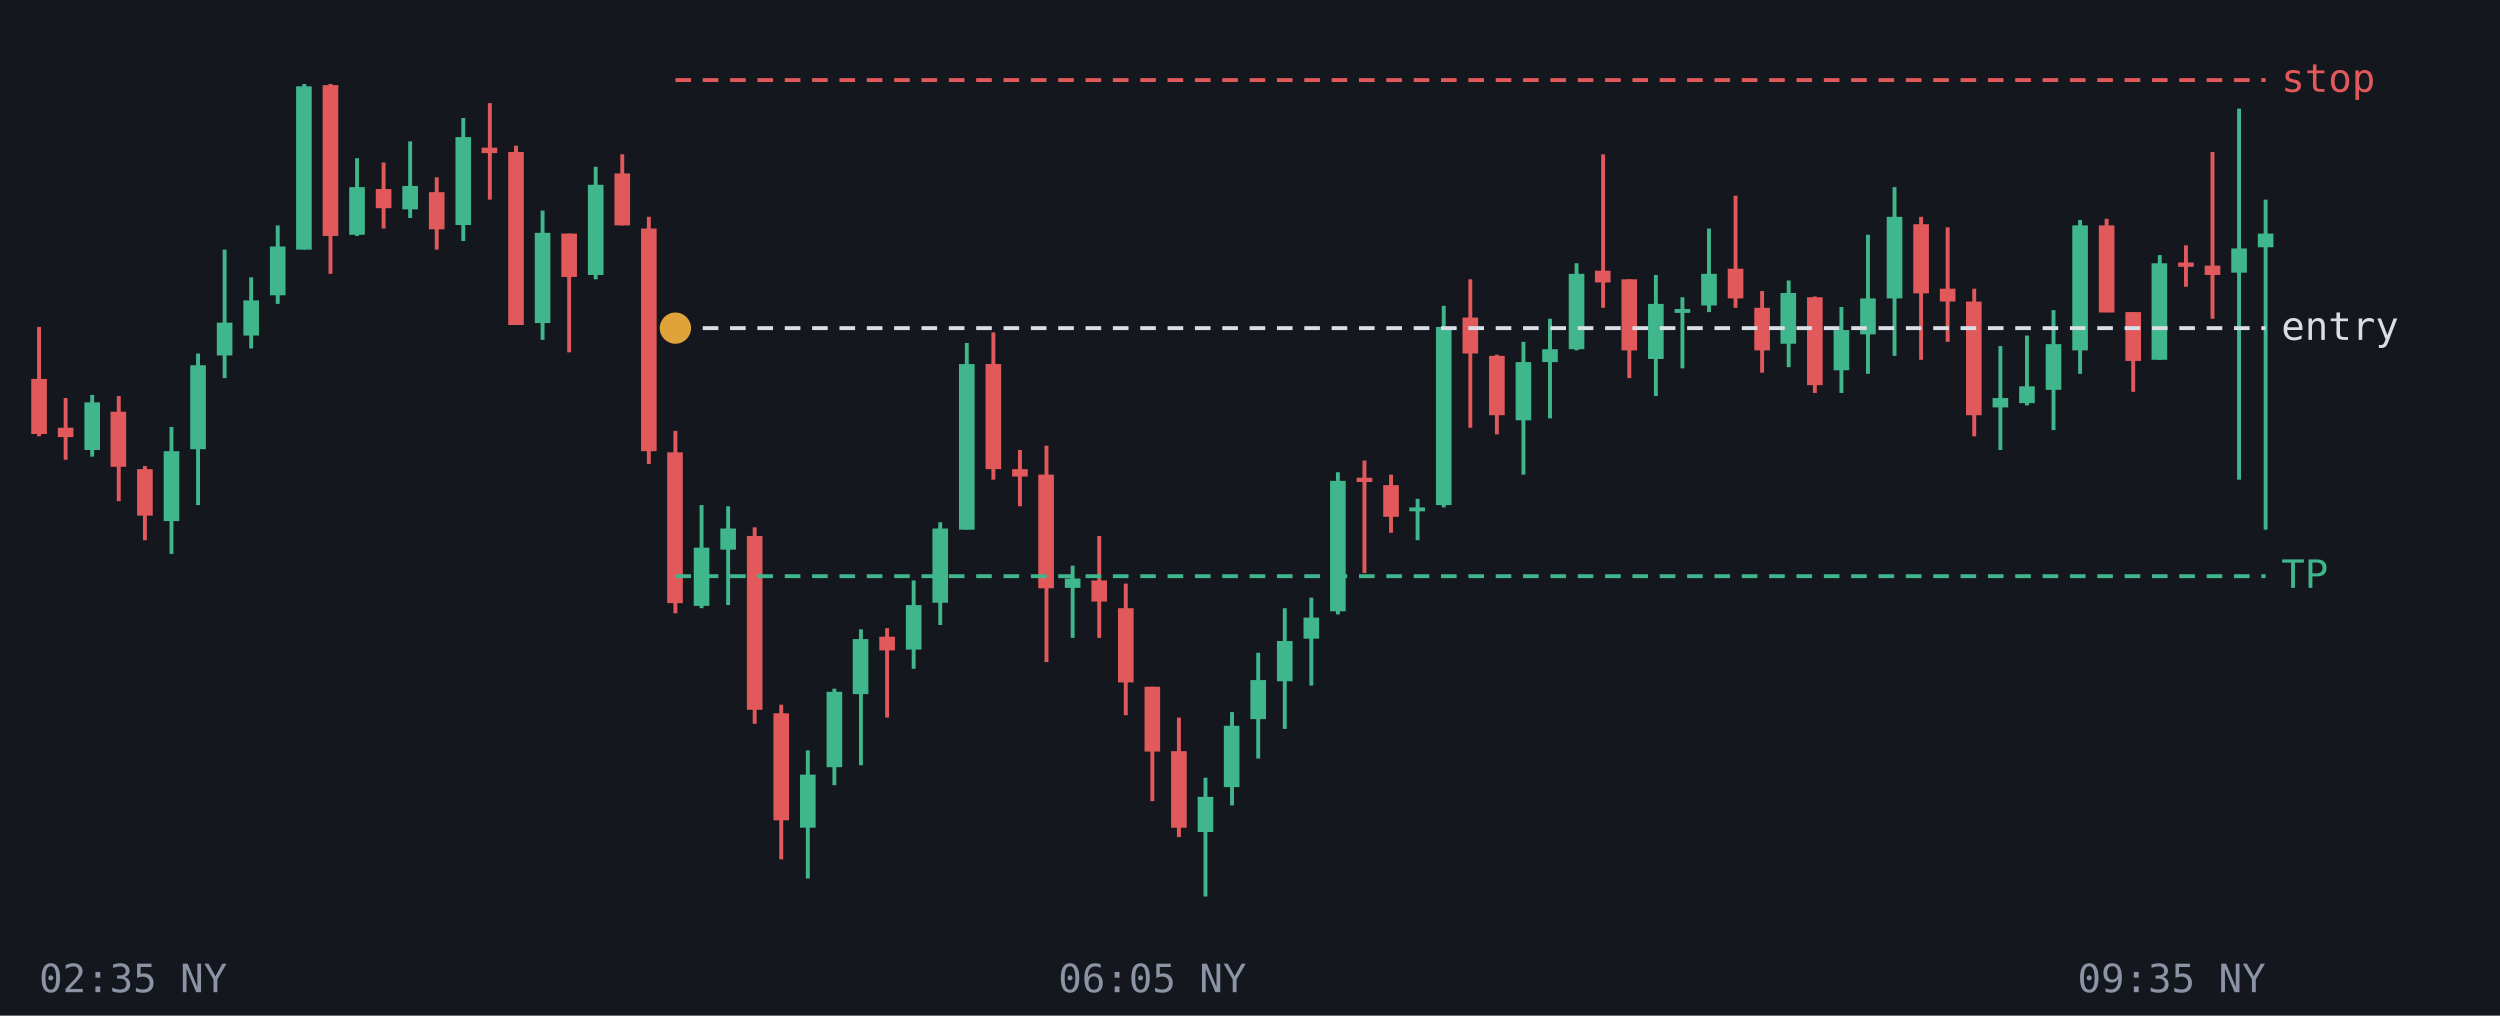
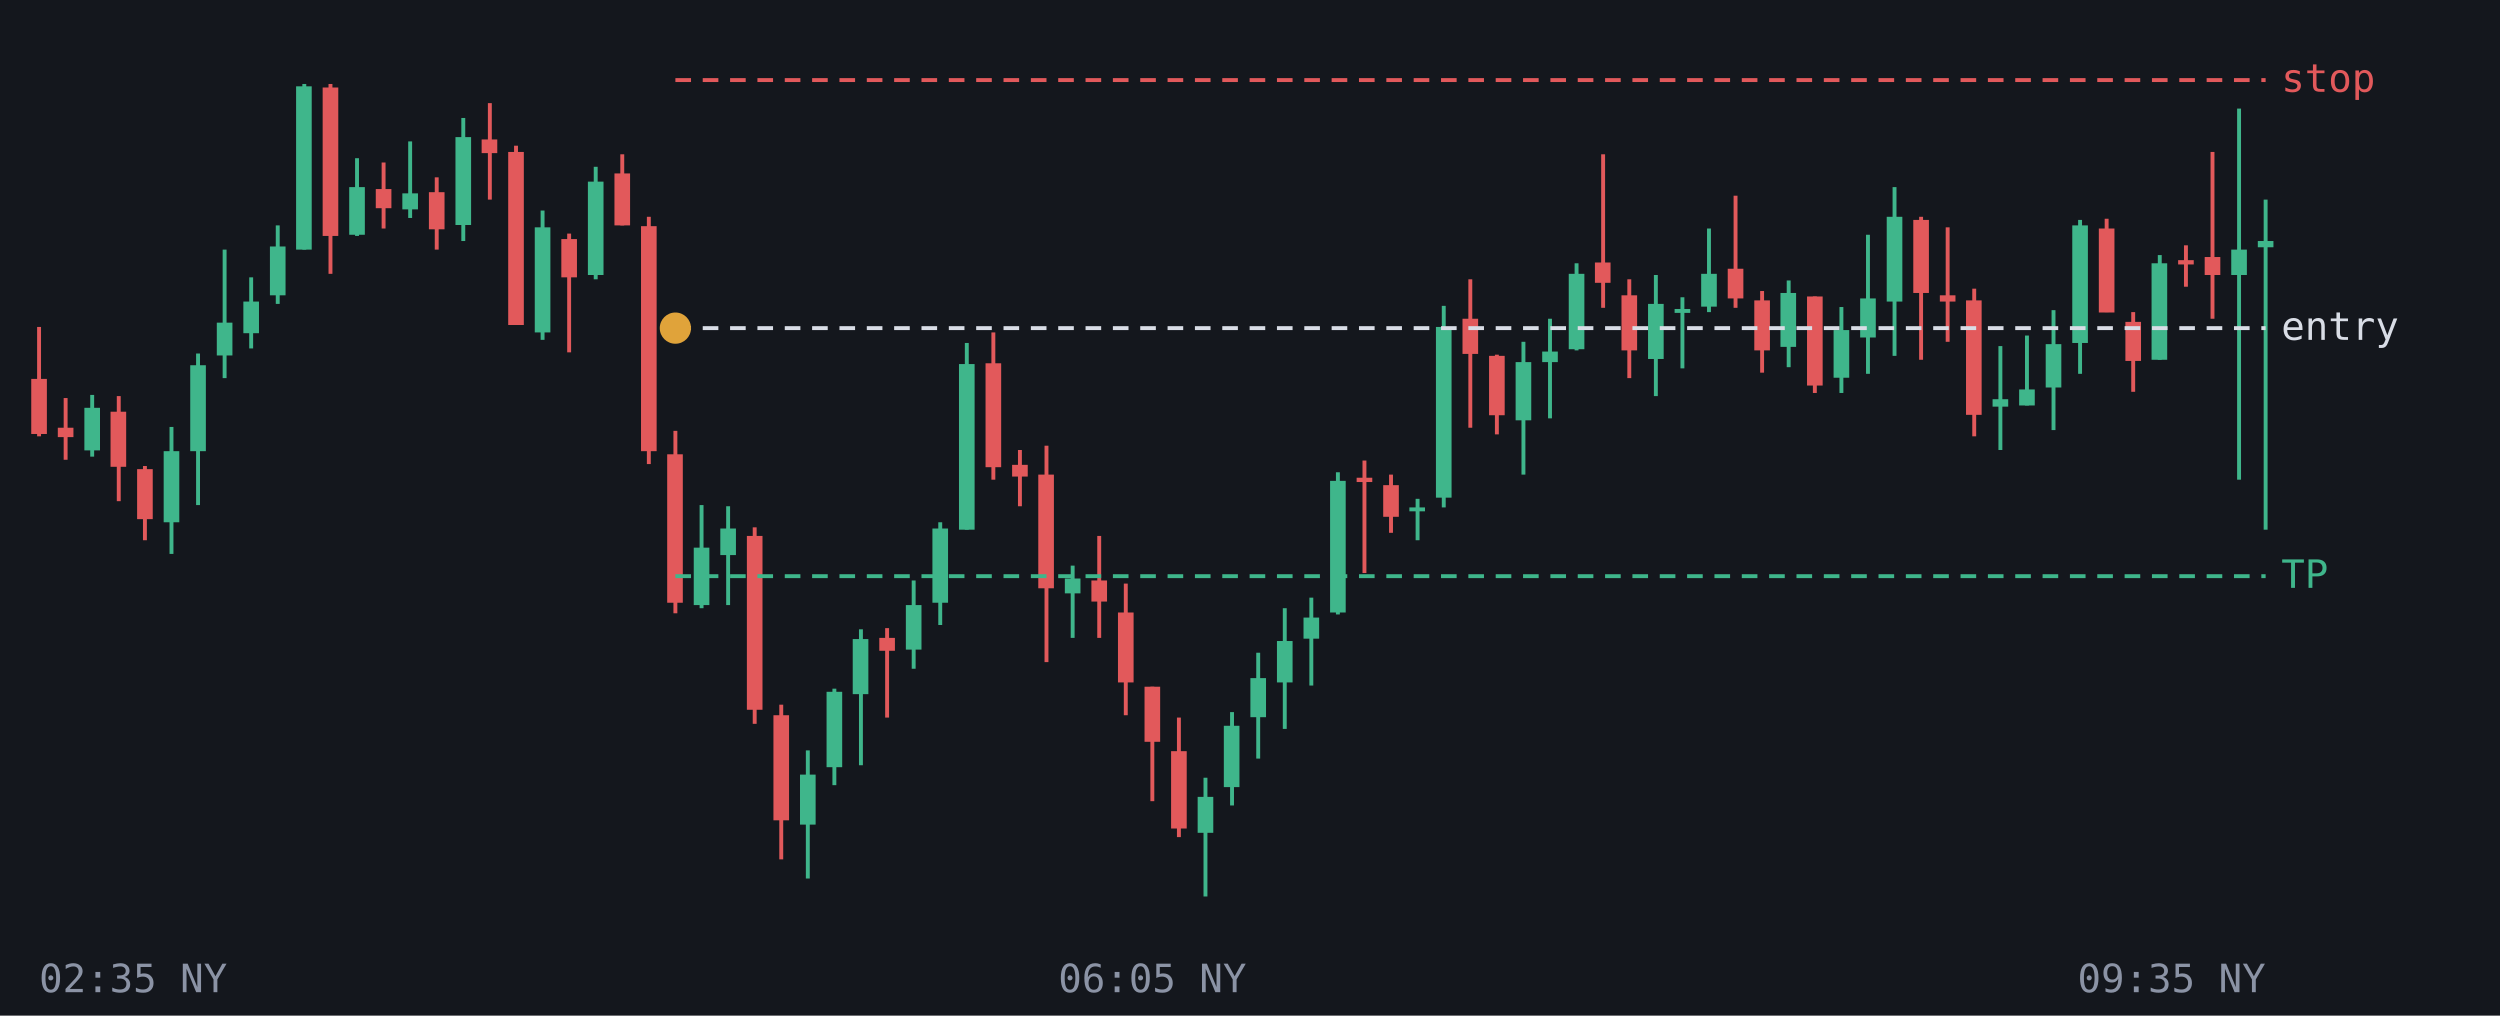
<svg xmlns="http://www.w3.org/2000/svg" viewBox="0 0 640 260" font-family="monospace" font-size="10">
  <rect width="640" height="260" fill="#14171d" />
  <line x1="10.0" y1="83.7" x2="10.0" y2="111.7" stroke="#e2595b" />
  <rect x="8.0" y="97.0" width="4.0" height="14.1" fill="#e2595b" />
  <line x1="16.8" y1="101.9" x2="16.8" y2="117.7" stroke="#e2595b" />
  <rect x="14.8" y="109.5" width="4.0" height="2.4" fill="#e2595b" />
  <line x1="23.6" y1="101.1" x2="23.6" y2="116.9" stroke="#3fb68b" />
-   <rect x="21.6" y="103.0" width="4.0" height="12.2" fill="#3fb68b" />
+   <rect x="21.6" y="104.4" width="4.0" height="10.9" fill="#3fb68b" />
  <line x1="30.4" y1="101.4" x2="30.4" y2="128.3" stroke="#e2595b" />
  <rect x="28.3" y="105.4" width="4.0" height="14.1" fill="#e2595b" />
  <line x1="37.1" y1="119.3" x2="37.1" y2="138.3" stroke="#e2595b" />
-   <rect x="35.1" y="120.1" width="4.0" height="11.9" fill="#e2595b" />
+   <rect x="35.1" y="120.1" width="4.0" height="12.8" fill="#e2595b" />
  <line x1="43.9" y1="109.3" x2="43.9" y2="141.8" stroke="#3fb68b" />
-   <rect x="41.9" y="115.5" width="4.0" height="17.9" fill="#3fb68b" />
+   <rect x="41.9" y="115.5" width="4.0" height="18.2" fill="#3fb68b" />
  <line x1="50.7" y1="90.5" x2="50.7" y2="129.3" stroke="#3fb68b" />
-   <rect x="48.7" y="93.5" width="4.0" height="21.5" fill="#3fb68b" />
+   <rect x="48.7" y="93.5" width="4.0" height="22.0" fill="#3fb68b" />
  <line x1="57.5" y1="63.9" x2="57.5" y2="96.8" stroke="#3fb68b" />
  <rect x="55.5" y="82.6" width="4.0" height="8.4" fill="#3fb68b" />
  <line x1="64.3" y1="71.0" x2="64.3" y2="89.2" stroke="#3fb68b" />
-   <rect x="62.3" y="76.9" width="4.0" height="9.0" fill="#3fb68b" />
+   <rect x="62.3" y="77.2" width="4.0" height="8.1" fill="#3fb68b" />
  <line x1="71.1" y1="57.7" x2="71.1" y2="77.8" stroke="#3fb68b" />
  <rect x="69.1" y="63.1" width="4.0" height="12.5" fill="#3fb68b" />
  <line x1="77.9" y1="21.5" x2="77.9" y2="63.9" stroke="#3fb68b" />
  <rect x="75.8" y="22.1" width="4.0" height="41.8" fill="#3fb68b" />
  <line x1="84.6" y1="21.5" x2="84.6" y2="70.1" stroke="#e2595b" />
-   <rect x="82.6" y="21.8" width="4.0" height="38.6" fill="#e2595b" />
+   <rect x="82.6" y="22.4" width="4.0" height="38.0" fill="#e2595b" />
  <line x1="91.4" y1="40.5" x2="91.4" y2="60.4" stroke="#3fb68b" />
  <rect x="89.4" y="47.9" width="4.0" height="12.2" fill="#3fb68b" />
  <line x1="98.2" y1="41.6" x2="98.2" y2="58.5" stroke="#e2595b" />
  <rect x="96.2" y="48.4" width="4.0" height="4.9" fill="#e2595b" />
  <line x1="105.0" y1="36.2" x2="105.0" y2="55.8" stroke="#3fb68b" />
-   <rect x="103.0" y="47.6" width="4.0" height="6.0" fill="#3fb68b" />
+   <rect x="103.0" y="49.5" width="4.0" height="4.1" fill="#3fb68b" />
  <line x1="111.8" y1="45.4" x2="111.8" y2="63.9" stroke="#e2595b" />
  <rect x="109.8" y="49.2" width="4.0" height="9.5" fill="#e2595b" />
  <line x1="118.6" y1="30.2" x2="118.6" y2="61.7" stroke="#3fb68b" />
  <rect x="116.6" y="35.1" width="4.0" height="22.5" fill="#3fb68b" />
  <line x1="125.4" y1="26.4" x2="125.4" y2="51.1" stroke="#e2595b" />
-   <rect x="123.3" y="37.8" width="4.0" height="1.4" fill="#e2595b" />
+   <rect x="123.3" y="35.7" width="4.0" height="3.5" fill="#e2595b" />
  <line x1="132.1" y1="37.3" x2="132.1" y2="83.2" stroke="#e2595b" />
  <rect x="130.1" y="38.9" width="4.0" height="44.3" fill="#e2595b" />
  <line x1="138.9" y1="53.9" x2="138.9" y2="87.0" stroke="#3fb68b" />
-   <rect x="136.9" y="59.6" width="4.0" height="23.1" fill="#3fb68b" />
+   <rect x="136.9" y="58.2" width="4.0" height="26.9" fill="#3fb68b" />
  <line x1="145.7" y1="59.8" x2="145.7" y2="90.2" stroke="#e2595b" />
-   <rect x="143.7" y="59.8" width="4.0" height="11.1" fill="#e2595b" />
+   <rect x="143.7" y="61.2" width="4.0" height="9.8" fill="#e2595b" />
  <line x1="152.5" y1="42.7" x2="152.5" y2="71.5" stroke="#3fb68b" />
-   <rect x="150.5" y="47.3" width="4.0" height="23.1" fill="#3fb68b" />
+   <rect x="150.5" y="46.5" width="4.0" height="23.9" fill="#3fb68b" />
  <line x1="159.3" y1="39.5" x2="159.3" y2="57.7" stroke="#e2595b" />
  <rect x="157.3" y="44.4" width="4.0" height="13.3" fill="#e2595b" />
  <line x1="166.1" y1="55.5" x2="166.1" y2="118.8" stroke="#e2595b" />
-   <rect x="164.1" y="58.5" width="4.0" height="57.0" fill="#e2595b" />
+   <rect x="164.1" y="57.9" width="4.0" height="57.6" fill="#e2595b" />
  <line x1="172.9" y1="110.3" x2="172.9" y2="157.0" stroke="#e2595b" />
-   <rect x="170.8" y="115.8" width="4.0" height="38.6" fill="#e2595b" />
+   <rect x="170.8" y="116.3" width="4.0" height="38.0" fill="#e2595b" />
  <line x1="179.6" y1="129.3" x2="179.6" y2="155.7" stroke="#3fb68b" />
-   <rect x="177.6" y="140.2" width="4.0" height="14.9" fill="#3fb68b" />
+   <rect x="177.6" y="140.2" width="4.0" height="14.7" fill="#3fb68b" />
  <line x1="186.4" y1="129.6" x2="186.4" y2="154.9" stroke="#3fb68b" />
-   <rect x="184.4" y="135.3" width="4.0" height="5.4" fill="#3fb68b" />
+   <rect x="184.4" y="135.3" width="4.0" height="6.8" fill="#3fb68b" />
  <line x1="193.2" y1="135.0" x2="193.2" y2="185.3" stroke="#e2595b" />
  <rect x="191.2" y="137.2" width="4.0" height="44.5" fill="#e2595b" />
  <line x1="200.0" y1="180.4" x2="200.0" y2="220.0" stroke="#e2595b" />
-   <rect x="198.0" y="182.6" width="4.0" height="27.4" fill="#e2595b" />
+   <rect x="198.0" y="183.1" width="4.0" height="26.9" fill="#e2595b" />
  <line x1="206.8" y1="192.1" x2="206.8" y2="224.9" stroke="#3fb68b" />
-   <rect x="204.8" y="198.3" width="4.0" height="13.6" fill="#3fb68b" />
+   <rect x="204.8" y="198.3" width="4.0" height="12.8" fill="#3fb68b" />
  <line x1="213.6" y1="176.3" x2="213.6" y2="201.0" stroke="#3fb68b" />
  <rect x="211.6" y="177.1" width="4.0" height="19.3" fill="#3fb68b" />
  <line x1="220.4" y1="161.1" x2="220.4" y2="195.9" stroke="#3fb68b" />
  <rect x="218.3" y="163.6" width="4.0" height="14.1" fill="#3fb68b" />
  <line x1="227.1" y1="160.8" x2="227.1" y2="183.7" stroke="#e2595b" />
-   <rect x="225.1" y="163.0" width="4.0" height="3.5" fill="#e2595b" />
+   <rect x="225.1" y="163.3" width="4.0" height="3.3" fill="#e2595b" />
  <line x1="233.9" y1="148.6" x2="233.9" y2="171.2" stroke="#3fb68b" />
  <rect x="231.9" y="154.9" width="4.0" height="11.4" fill="#3fb68b" />
  <line x1="240.7" y1="133.7" x2="240.7" y2="160.0" stroke="#3fb68b" />
  <rect x="238.7" y="135.3" width="4.0" height="19.0" fill="#3fb68b" />
  <line x1="247.5" y1="87.8" x2="247.5" y2="135.6" stroke="#3fb68b" />
  <rect x="245.5" y="93.2" width="4.0" height="42.4" fill="#3fb68b" />
  <line x1="254.3" y1="85.1" x2="254.3" y2="122.8" stroke="#e2595b" />
-   <rect x="252.3" y="93.2" width="4.0" height="26.9" fill="#e2595b" />
+   <rect x="252.3" y="93.0" width="4.0" height="26.6" fill="#e2595b" />
  <line x1="261.1" y1="115.2" x2="261.1" y2="129.6" stroke="#e2595b" />
-   <rect x="259.1" y="120.1" width="4.0" height="1.9" fill="#e2595b" />
+   <rect x="259.1" y="119.0" width="4.0" height="3.0" fill="#e2595b" />
  <line x1="267.9" y1="114.1" x2="267.9" y2="169.5" stroke="#e2595b" />
  <rect x="265.8" y="121.5" width="4.0" height="29.1" fill="#e2595b" />
  <line x1="274.6" y1="144.8" x2="274.6" y2="163.3" stroke="#3fb68b" />
-   <rect x="272.6" y="148.1" width="4.0" height="2.4" fill="#3fb68b" />
+   <rect x="272.6" y="148.1" width="4.0" height="3.8" fill="#3fb68b" />
  <line x1="281.4" y1="137.2" x2="281.4" y2="163.3" stroke="#e2595b" />
  <rect x="279.4" y="148.6" width="4.0" height="5.4" fill="#e2595b" />
  <line x1="288.2" y1="149.4" x2="288.2" y2="183.1" stroke="#e2595b" />
-   <rect x="286.2" y="155.7" width="4.0" height="19.0" fill="#e2595b" />
+   <rect x="286.2" y="156.8" width="4.0" height="17.9" fill="#e2595b" />
  <line x1="295.0" y1="175.8" x2="295.0" y2="205.1" stroke="#e2595b" />
-   <rect x="293.0" y="175.8" width="4.0" height="16.6" fill="#e2595b" />
+   <rect x="293.0" y="175.8" width="4.0" height="14.1" fill="#e2595b" />
  <line x1="301.8" y1="183.7" x2="301.8" y2="214.3" stroke="#e2595b" />
-   <rect x="299.8" y="192.3" width="4.0" height="19.6" fill="#e2595b" />
+   <rect x="299.8" y="192.3" width="4.0" height="19.8" fill="#e2595b" />
  <line x1="308.6" y1="199.1" x2="308.6" y2="229.5" stroke="#3fb68b" />
-   <rect x="306.6" y="204.0" width="4.0" height="9.0" fill="#3fb68b" />
+   <rect x="306.6" y="204.0" width="4.0" height="9.2" fill="#3fb68b" />
  <line x1="315.4" y1="182.3" x2="315.4" y2="206.2" stroke="#3fb68b" />
  <rect x="313.3" y="185.8" width="4.0" height="15.7" fill="#3fb68b" />
  <line x1="322.1" y1="167.1" x2="322.1" y2="194.2" stroke="#3fb68b" />
-   <rect x="320.1" y="174.1" width="4.0" height="10.0" fill="#3fb68b" />
+   <rect x="320.1" y="173.6" width="4.0" height="10.0" fill="#3fb68b" />
  <line x1="328.9" y1="155.7" x2="328.9" y2="186.6" stroke="#3fb68b" />
-   <rect x="326.9" y="164.1" width="4.0" height="10.3" fill="#3fb68b" />
+   <rect x="326.9" y="164.1" width="4.0" height="10.6" fill="#3fb68b" />
  <line x1="335.7" y1="153.0" x2="335.7" y2="175.5" stroke="#3fb68b" />
  <rect x="333.7" y="158.1" width="4.0" height="5.4" fill="#3fb68b" />
  <line x1="342.5" y1="120.9" x2="342.5" y2="157.3" stroke="#3fb68b" />
-   <rect x="340.5" y="123.1" width="4.0" height="33.4" fill="#3fb68b" />
+   <rect x="340.5" y="123.1" width="4.0" height="33.7" fill="#3fb68b" />
  <line x1="349.3" y1="117.9" x2="349.3" y2="146.7" stroke="#e2595b" />
  <rect x="347.3" y="122.3" width="4.0" height="1.1" fill="#e2595b" />
  <line x1="356.1" y1="121.5" x2="356.1" y2="136.4" stroke="#e2595b" />
  <rect x="354.1" y="124.2" width="4.0" height="8.1" fill="#e2595b" />
  <line x1="362.9" y1="127.7" x2="362.9" y2="138.3" stroke="#3fb68b" />
  <rect x="360.8" y="129.9" width="4.0" height="1.0" fill="#3fb68b" />
  <line x1="369.6" y1="78.3" x2="369.6" y2="129.9" stroke="#3fb68b" />
-   <rect x="367.6" y="83.7" width="4.0" height="45.6" fill="#3fb68b" />
+   <rect x="367.6" y="83.7" width="4.0" height="43.7" fill="#3fb68b" />
  <line x1="376.4" y1="71.5" x2="376.4" y2="109.5" stroke="#e2595b" />
-   <rect x="374.4" y="81.3" width="4.0" height="9.2" fill="#e2595b" />
+   <rect x="374.4" y="81.6" width="4.0" height="9.0" fill="#e2595b" />
  <line x1="383.2" y1="90.8" x2="383.2" y2="111.2" stroke="#e2595b" />
  <rect x="381.2" y="91.1" width="4.0" height="15.2" fill="#e2595b" />
  <line x1="390.0" y1="87.5" x2="390.0" y2="121.5" stroke="#3fb68b" />
  <rect x="388.0" y="92.7" width="4.0" height="14.9" fill="#3fb68b" />
  <line x1="396.8" y1="81.6" x2="396.8" y2="107.1" stroke="#3fb68b" />
-   <rect x="394.8" y="89.4" width="4.0" height="3.3" fill="#3fb68b" />
+   <rect x="394.8" y="90.0" width="4.0" height="2.7" fill="#3fb68b" />
  <line x1="403.6" y1="67.4" x2="403.6" y2="89.7" stroke="#3fb68b" />
  <rect x="401.6" y="70.1" width="4.0" height="19.3" fill="#3fb68b" />
  <line x1="410.4" y1="39.5" x2="410.4" y2="78.8" stroke="#e2595b" />
-   <rect x="408.3" y="69.3" width="4.0" height="3.0" fill="#e2595b" />
+   <rect x="408.3" y="67.2" width="4.0" height="5.2" fill="#e2595b" />
  <line x1="417.1" y1="71.5" x2="417.1" y2="96.8" stroke="#e2595b" />
-   <rect x="415.1" y="71.5" width="4.0" height="18.2" fill="#e2595b" />
+   <rect x="415.1" y="75.6" width="4.0" height="14.1" fill="#e2595b" />
  <line x1="423.9" y1="70.4" x2="423.9" y2="101.4" stroke="#3fb68b" />
  <rect x="421.9" y="77.8" width="4.0" height="14.1" fill="#3fb68b" />
  <line x1="430.7" y1="76.1" x2="430.7" y2="94.3" stroke="#3fb68b" />
  <rect x="428.7" y="79.1" width="4.0" height="1.0" fill="#3fb68b" />
  <line x1="437.5" y1="58.5" x2="437.5" y2="79.9" stroke="#3fb68b" />
-   <rect x="435.5" y="70.1" width="4.0" height="8.1" fill="#3fb68b" />
+   <rect x="435.5" y="70.1" width="4.0" height="8.4" fill="#3fb68b" />
  <line x1="444.3" y1="50.1" x2="444.3" y2="78.8" stroke="#e2595b" />
  <rect x="442.3" y="68.8" width="4.0" height="7.6" fill="#e2595b" />
  <line x1="451.1" y1="74.5" x2="451.1" y2="95.4" stroke="#e2595b" />
-   <rect x="449.1" y="78.8" width="4.0" height="10.9" fill="#e2595b" />
+   <rect x="449.1" y="76.9" width="4.0" height="12.8" fill="#e2595b" />
  <line x1="457.9" y1="71.8" x2="457.9" y2="94.0" stroke="#3fb68b" />
-   <rect x="455.8" y="75.0" width="4.0" height="13.0" fill="#3fb68b" />
+   <rect x="455.8" y="75.0" width="4.0" height="13.8" fill="#3fb68b" />
  <line x1="464.6" y1="75.9" x2="464.6" y2="100.6" stroke="#e2595b" />
-   <rect x="462.6" y="76.1" width="4.0" height="22.5" fill="#e2595b" />
+   <rect x="462.6" y="75.9" width="4.0" height="22.8" fill="#e2595b" />
  <line x1="471.4" y1="78.6" x2="471.4" y2="100.6" stroke="#3fb68b" />
-   <rect x="469.4" y="84.5" width="4.0" height="10.3" fill="#3fb68b" />
+   <rect x="469.4" y="84.5" width="4.0" height="12.2" fill="#3fb68b" />
  <line x1="478.2" y1="60.1" x2="478.2" y2="95.7" stroke="#3fb68b" />
-   <rect x="476.2" y="76.4" width="4.0" height="9.2" fill="#3fb68b" />
+   <rect x="476.2" y="76.4" width="4.0" height="10.0" fill="#3fb68b" />
  <line x1="485.0" y1="47.9" x2="485.0" y2="91.1" stroke="#3fb68b" />
-   <rect x="483.0" y="55.5" width="4.0" height="20.9" fill="#3fb68b" />
+   <rect x="483.0" y="55.5" width="4.0" height="21.7" fill="#3fb68b" />
  <line x1="491.8" y1="55.5" x2="491.8" y2="92.1" stroke="#e2595b" />
-   <rect x="489.8" y="57.4" width="4.0" height="17.7" fill="#e2595b" />
+   <rect x="489.8" y="56.3" width="4.0" height="18.7" fill="#e2595b" />
  <line x1="498.6" y1="58.2" x2="498.6" y2="87.5" stroke="#e2595b" />
-   <rect x="496.6" y="73.9" width="4.0" height="3.3" fill="#e2595b" />
+   <rect x="496.6" y="75.6" width="4.0" height="1.6" fill="#e2595b" />
  <line x1="505.4" y1="73.9" x2="505.4" y2="111.7" stroke="#e2595b" />
-   <rect x="503.3" y="77.2" width="4.0" height="29.1" fill="#e2595b" />
+   <rect x="503.3" y="76.9" width="4.0" height="29.3" fill="#e2595b" />
  <line x1="512.1" y1="88.6" x2="512.1" y2="115.2" stroke="#3fb68b" />
-   <rect x="510.1" y="101.9" width="4.0" height="2.4" fill="#3fb68b" />
+   <rect x="510.1" y="102.2" width="4.0" height="1.9" fill="#3fb68b" />
  <line x1="518.9" y1="85.9" x2="518.9" y2="103.8" stroke="#3fb68b" />
-   <rect x="516.9" y="98.9" width="4.0" height="4.3" fill="#3fb68b" />
+   <rect x="516.9" y="99.7" width="4.0" height="4.1" fill="#3fb68b" />
  <line x1="525.7" y1="79.4" x2="525.7" y2="110.1" stroke="#3fb68b" />
-   <rect x="523.7" y="88.1" width="4.0" height="11.7" fill="#3fb68b" />
+   <rect x="523.7" y="88.1" width="4.0" height="11.1" fill="#3fb68b" />
  <line x1="532.5" y1="56.3" x2="532.5" y2="95.7" stroke="#3fb68b" />
-   <rect x="530.5" y="57.7" width="4.0" height="32.0" fill="#3fb68b" />
+   <rect x="530.5" y="57.7" width="4.0" height="30.1" fill="#3fb68b" />
  <line x1="539.3" y1="56.0" x2="539.3" y2="79.9" stroke="#e2595b" />
-   <rect x="537.3" y="57.7" width="4.0" height="22.3" fill="#e2595b" />
+   <rect x="537.3" y="58.5" width="4.0" height="21.5" fill="#e2595b" />
  <line x1="546.1" y1="79.9" x2="546.1" y2="100.3" stroke="#e2595b" />
-   <rect x="544.1" y="79.9" width="4.0" height="12.5" fill="#e2595b" />
+   <rect x="544.1" y="82.4" width="4.0" height="10.0" fill="#e2595b" />
  <line x1="552.9" y1="65.3" x2="552.9" y2="92.1" stroke="#3fb68b" />
  <rect x="550.8" y="67.4" width="4.0" height="24.7" fill="#3fb68b" />
  <line x1="559.6" y1="62.8" x2="559.6" y2="73.4" stroke="#e2595b" />
-   <rect x="557.6" y="67.2" width="4.0" height="1.1" fill="#e2595b" />
+   <rect x="557.6" y="66.6" width="4.0" height="1.1" fill="#e2595b" />
  <line x1="566.4" y1="38.9" x2="566.4" y2="81.6" stroke="#e2595b" />
-   <rect x="564.4" y="68.0" width="4.0" height="2.4" fill="#e2595b" />
+   <rect x="564.4" y="65.8" width="4.0" height="4.6" fill="#e2595b" />
  <line x1="573.2" y1="27.8" x2="573.2" y2="122.8" stroke="#3fb68b" />
-   <rect x="571.2" y="63.6" width="4.0" height="6.2" fill="#3fb68b" />
+   <rect x="571.2" y="63.9" width="4.0" height="6.5" fill="#3fb68b" />
  <line x1="580.0" y1="51.1" x2="580.0" y2="135.6" stroke="#3fb68b" />
-   <rect x="578.0" y="59.8" width="4.0" height="3.5" fill="#3fb68b" />
+   <rect x="578.0" y="61.7" width="4.0" height="1.6" fill="#3fb68b" />
  <line x1="172.9" y1="147.5" x2="580" y2="147.5" stroke="#3fb68b" stroke-dasharray="4 3" />
  <text x="584" y="150.5" fill="#3fb68b">TP</text>
  <line x1="172.9" y1="84.0" x2="580" y2="84.0" stroke="#d9dde6" stroke-dasharray="4 3" />
  <text x="584" y="87.0" fill="#d9dde6">entry</text>
  <line x1="172.9" y1="20.5" x2="580" y2="20.5" stroke="#e2595b" stroke-dasharray="4 3" />
  <text x="584" y="23.5" fill="#e2595b">stop</text>
  <circle cx="172.9" cy="84.0" r="4" fill="#e0a33a" />
  <text x="10.0" y="254" fill="#8b93a5" text-anchor="start">02:35 NY</text>
  <text x="295.0" y="254" fill="#8b93a5" text-anchor="middle">06:05 NY</text>
  <text x="580.0" y="254" fill="#8b93a5" text-anchor="end">09:35 NY</text>
</svg>
